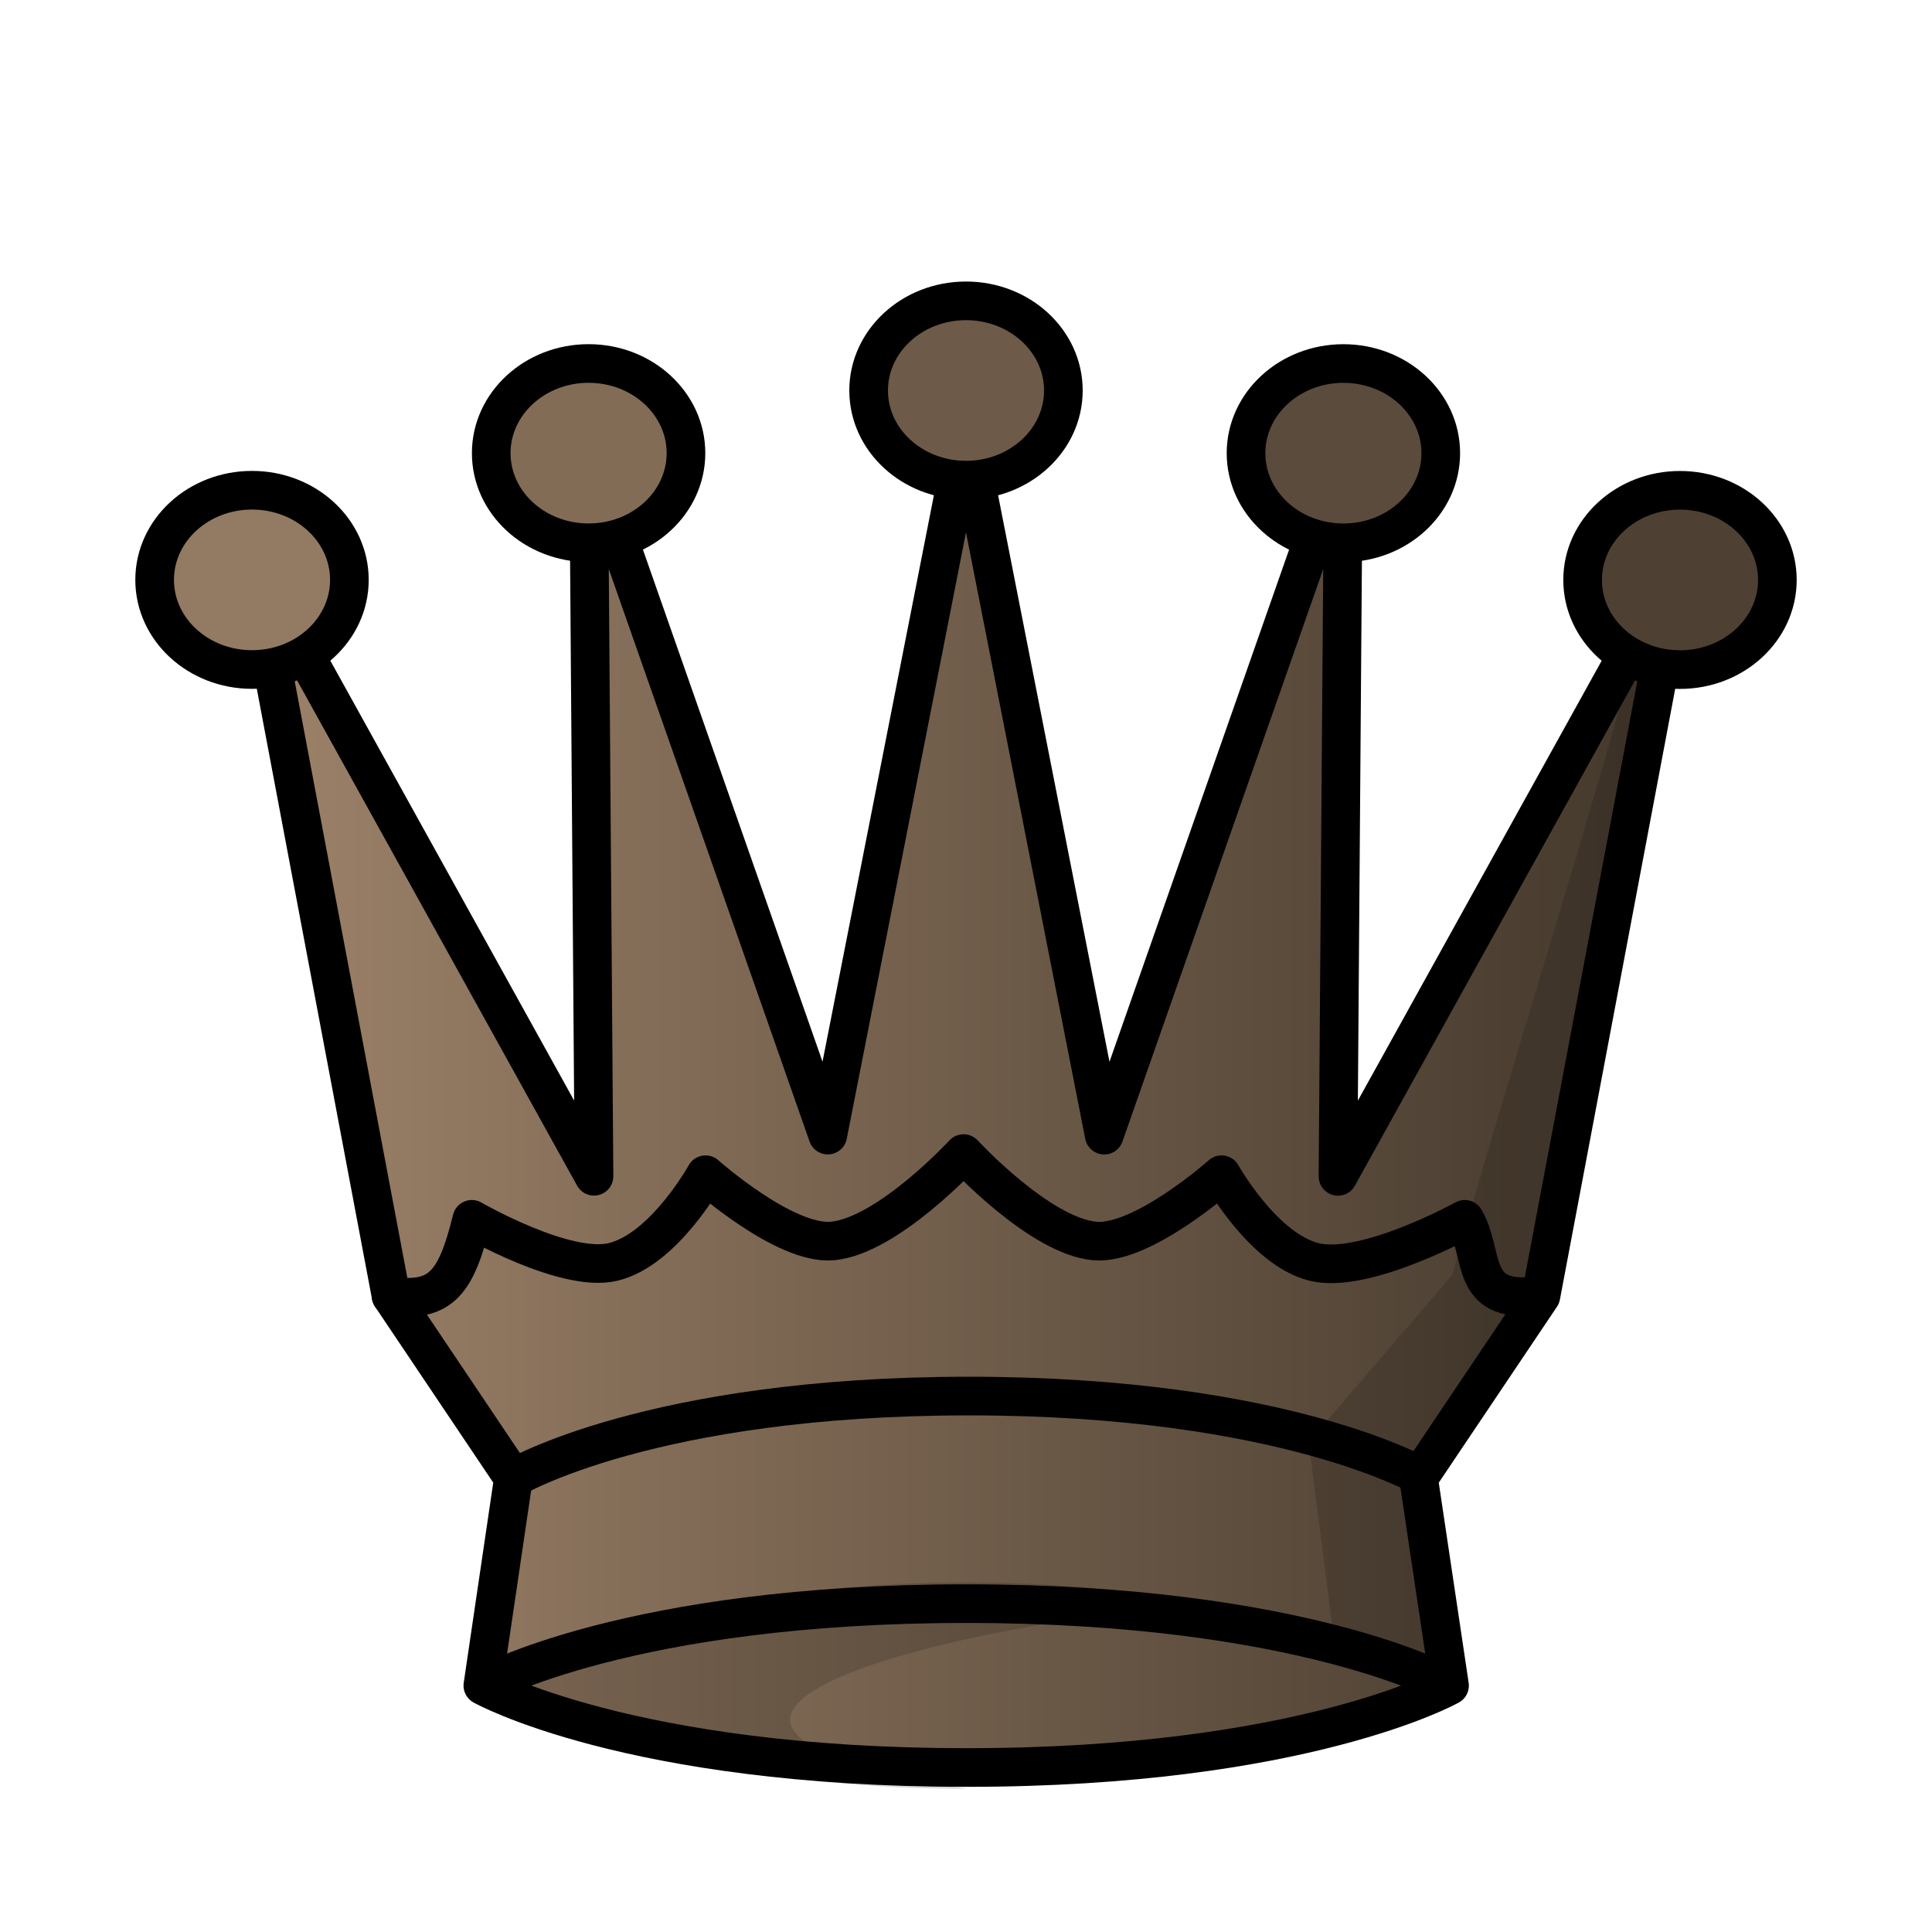
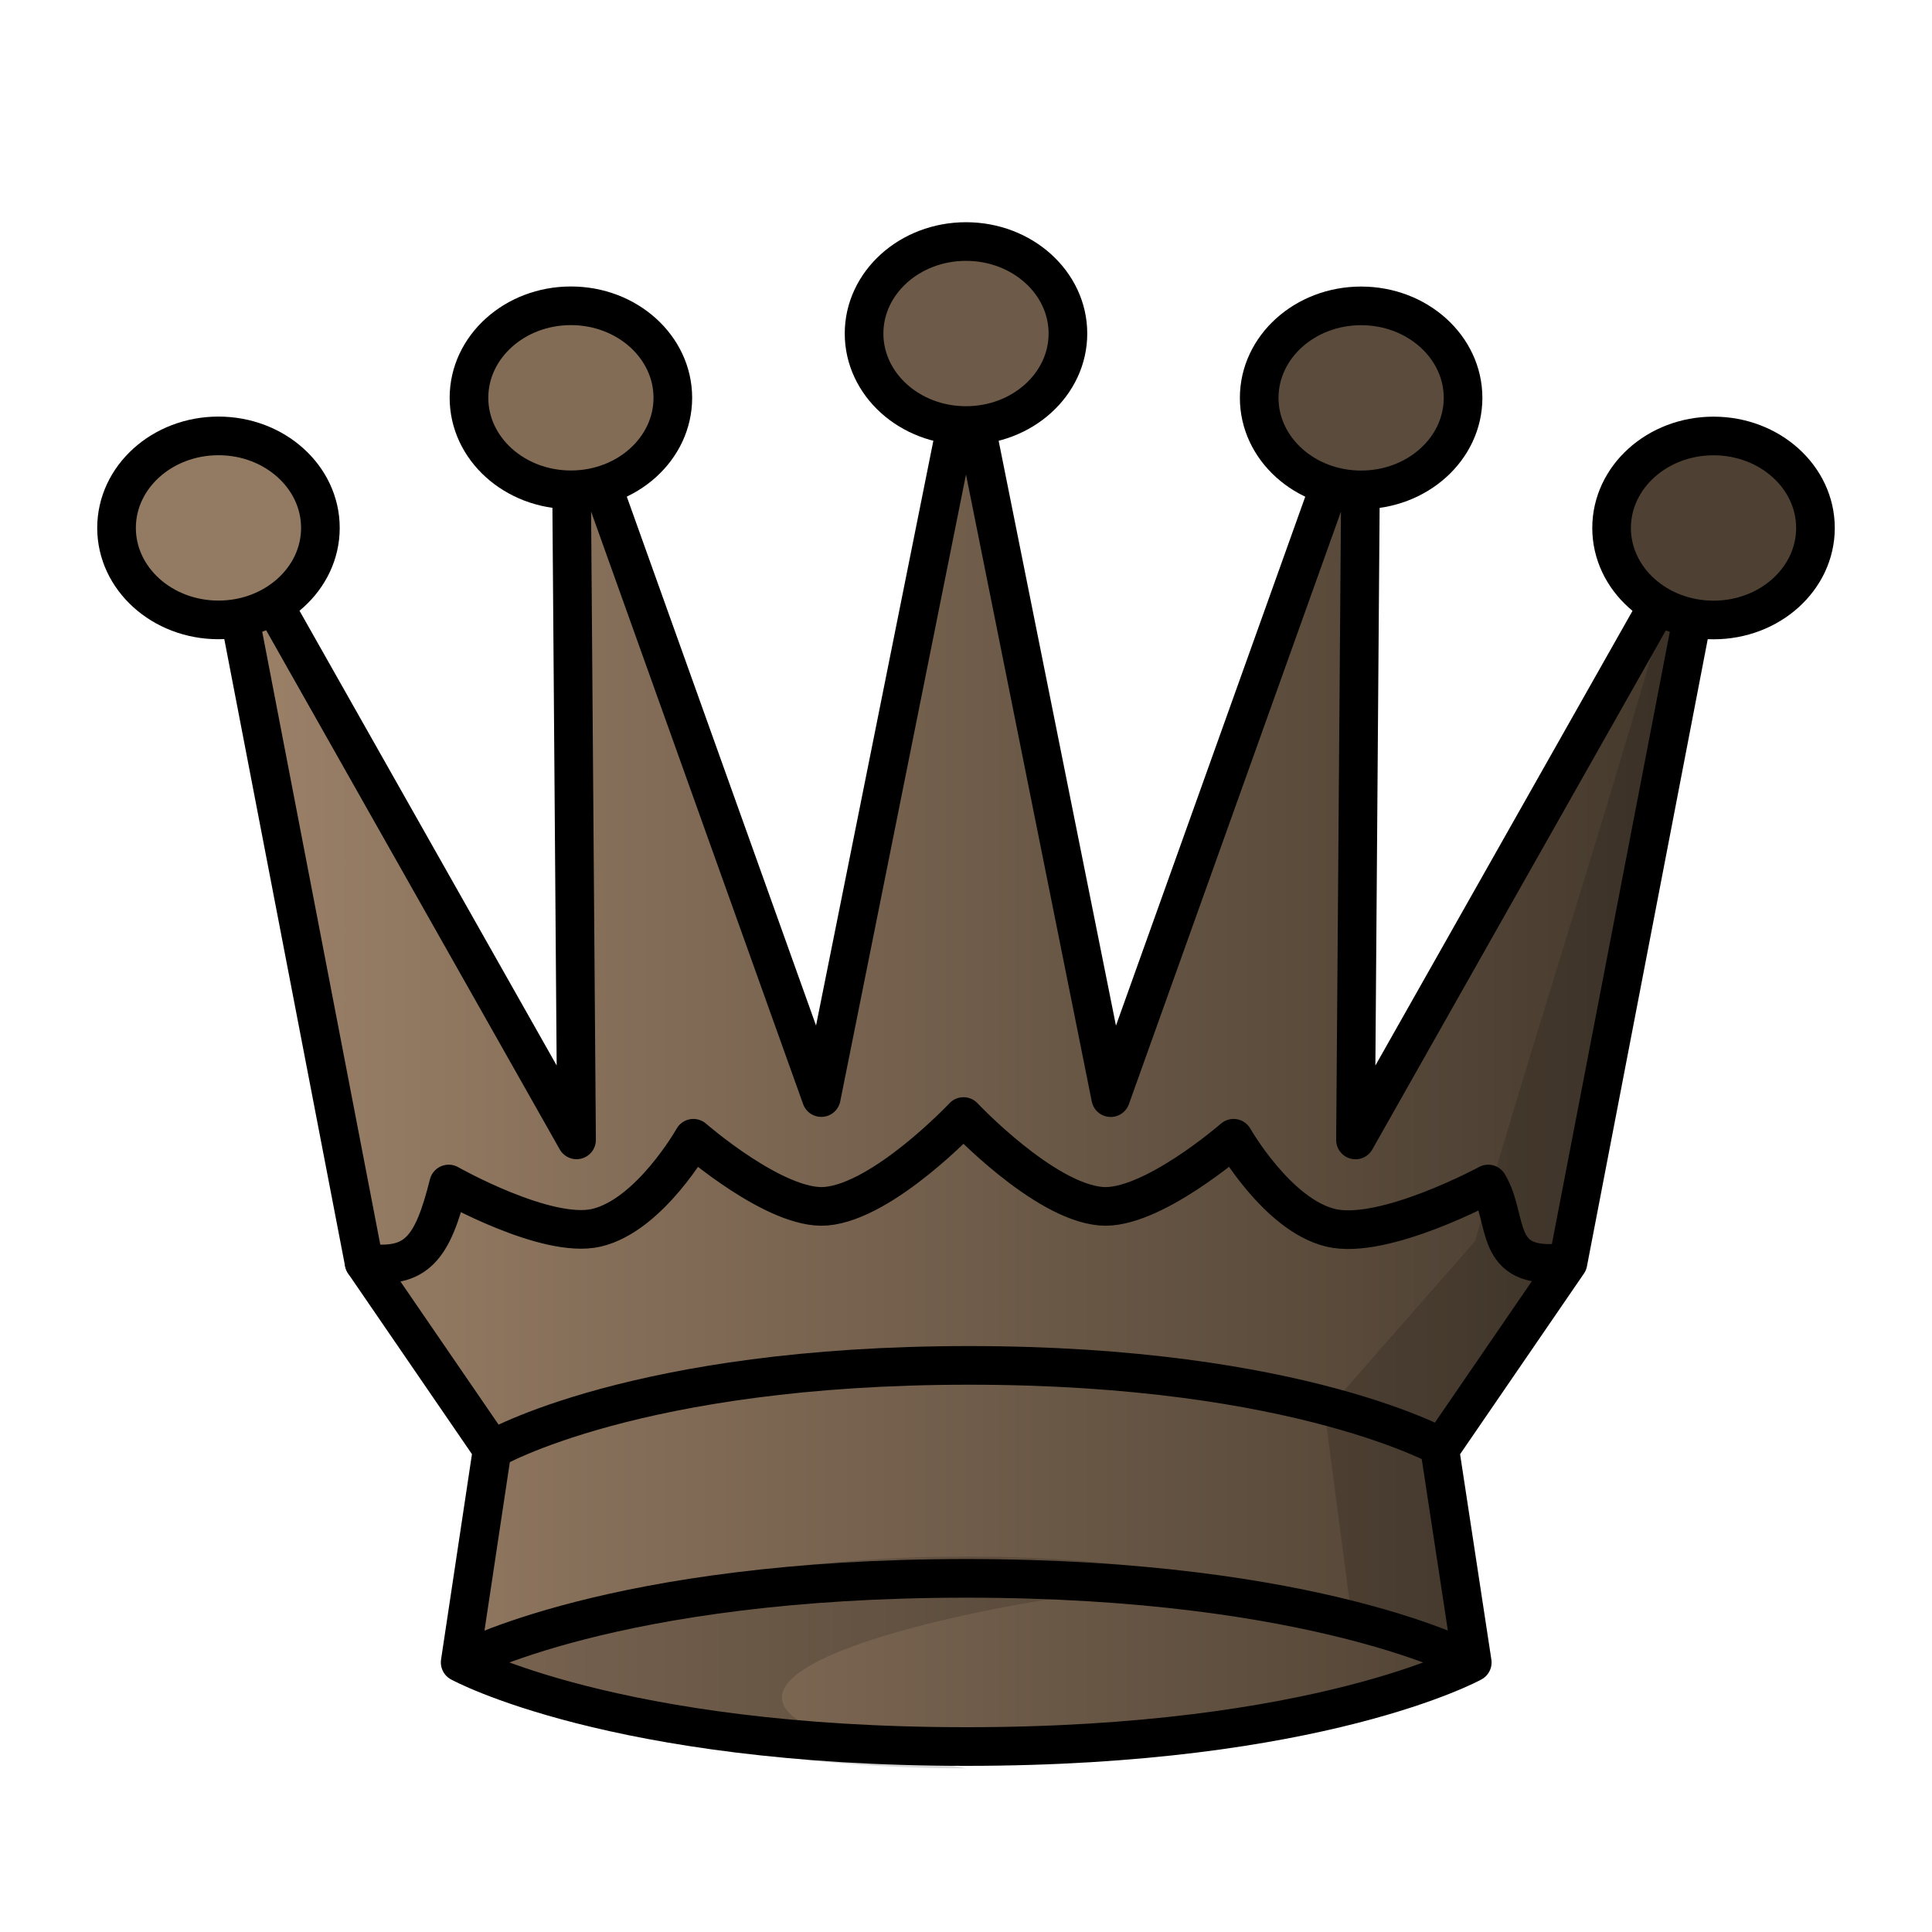
<svg xmlns="http://www.w3.org/2000/svg" xmlns:xlink="http://www.w3.org/1999/xlink" width="50mm" height="50mm" clip-rule="evenodd" fill-rule="evenodd" image-rendering="optimizeQuality" shape-rendering="geometricPrecision" text-rendering="geometricPrecision" version="1.1" viewBox="0 0 50 50">
  <defs>
-     <linearGradient id="linearGradient4089-6" x1="34.738" x2="69.657" y1="257.05" y2="257.05" gradientTransform="matrix(1.0633 0 0 1.0194 -30.502 -233.35)" gradientUnits="userSpaceOnUse" xlink:href="#linearGradient3131" />
+     <linearGradient id="linearGradient4089" x1="34.738" x2="69.657" y1="257.05" y2="257.05" gradientTransform="matrix(1.1133 0 0 1.046 -33.109 -241.18)" gradientUnits="userSpaceOnUse" xlink:href="#linearGradient3131" />
    <linearGradient id="linearGradient3131" x1="-15.796" x2="15.796" y1="316.7" y2="316.7" gradientTransform="matrix(1.0125 0 0 .9819 -59.002 -94.528)" gradientUnits="userSpaceOnUse">
      <stop stop-color="#9d8269" offset="0" />
      <stop stop-color="#42372b" offset="1" />
    </linearGradient>
  </defs>
-   <g fill="url(#linearGradient4089-6)" stroke="#000" stroke-linecap="round" stroke-linejoin="round">
-     <path d="m36.712 38.254 3.167-4.714 3.599-19.066-8.851 15.97 0.14-18.716-6.19 17.65-3.577-18.194-3.577 18.192-6.19-17.65 0.14 18.716-8.851-15.97 3.599 19.066 3.167 4.714-0.792 5.37s3.781 2.121 12.514 2.121c8.733 8.1e-5 12.504-2.12 12.504-2.12z" />
-     <path d="m37.512 43.624" />
-     <path d="m37.512 43.624" />
-     <path d="m39.753 33.538c-1.754 0.196-1.316-1.082-1.845-1.982 0 0-2.585 1.427-3.895 1.104-1.32-0.325-2.399-2.258-2.399-2.258s-2.05 1.824-3.279 1.715c-1.43-0.127-3.398-2.262-3.398-2.262s-1.968 2.135-3.398 2.262c-1.23 0.109-3.279-1.715-3.279-1.715s-1.076 1.945-2.399 2.258c-1.236 0.293-3.65-1.104-3.65-1.104-0.399 1.614-0.783 2.17-2.09 1.982" />
+   <g fill="url(#linearGradient4089)" stroke="#000" stroke-linecap="round" stroke-linejoin="round">
+     <path d="m37.263 37.515 3.316-4.837 3.768-19.563-9.267 16.387 0.146-19.205-6.481 18.11-3.745-18.669-3.745 18.667-6.48-18.11 0.146 19.205-9.267-16.387 3.768 19.563 3.316 4.837-0.829 5.51s3.958 2.177 13.102 2.177c9.144 8.4e-5 13.091-2.176 13.091-2.176z" />
+     <path d="m38.1 43.025" />
+     <path d="m38.1 43.025" />
+     <path d="m40.446 32.676c-1.836 0.202-1.378-1.111-1.931-2.034 0 0-2.706 1.464-4.078 1.133-1.382-0.333-2.512-2.317-2.512-2.317s-2.146 1.871-3.433 1.759c-1.497-0.13-3.557-2.321-3.557-2.321s-2.06 2.191-3.557 2.321c-1.288 0.112-3.433-1.759-3.433-1.759s-1.126 1.996-2.512 2.317c-1.294 0.3-3.821-1.133-3.821-1.133-0.417 1.656-0.82 2.226-2.188 2.034" />
  </g>
  <g>
-     <ellipse cx="6.522" cy="15.007" rx="2.52" ry="2.32" fill="#937a63" stroke="#000" stroke-linecap="round" stroke-linejoin="round" style="paint-order:normal" />
-     <path d="m42.94 14.474c-1.155 4.803-4.047 13.754-5.354 18.52l-3.718 4.325 0.658 5.125 2.986 1.179-0.8-5.654 2.965-4.181z" opacity=".15" />
+     <ellipse cx="5.654" cy="13.662" rx="2.638" ry="2.381" fill="#937a63" stroke="#000" stroke-linecap="round" stroke-linejoin="round" style="paint-order:normal" />
+     <path d="m43.783 13.115c-1.209 4.928-4.237 14.112-5.605 19.003l-3.893 4.438 0.689 5.259 3.126 1.21-0.837-5.801 3.104-4.291z" opacity=".15" />
    <g stroke="#000" stroke-linecap="round" stroke-linejoin="round">
-       <ellipse cx="15.233" cy="11.727" rx="2.52" ry="2.32" fill="#826c56" style="paint-order:normal" />
-       <ellipse cx="25" cy="10.106" rx="2.52" ry="2.32" fill="#6d5a48" style="paint-order:normal" />
-       <ellipse cx="34.767" cy="11.728" rx="2.52" ry="2.32" fill="#5b4b3c" style="paint-order:normal" />
-       <ellipse cx="43.478" cy="15.009" rx="2.52" ry="2.32" fill="#4e4133" style="paint-order:normal" />
+       <ellipse cx="14.775" cy="10.295" rx="2.638" ry="2.381" fill="#826c56" style="paint-order:normal" />
+       <ellipse cx="25" cy="8.632" rx="2.638" ry="2.381" fill="#6d5a48" style="paint-order:normal" />
+       <ellipse cx="35.226" cy="10.297" rx="2.638" ry="2.381" fill="#5b4b3c" style="paint-order:normal" />
+       <ellipse cx="44.346" cy="13.664" rx="2.638" ry="2.381" fill="#4e4133" style="paint-order:normal" />
    </g>
-     <path d="m25.005 40.953c-4.69 0-9.38 0.891-12.507 2.672 3.13 1.783 7.825 2.673 12.52 2.671-11.558-1.952 1.903-4.696 6.537-4.731-2.07-0.407-4.309-0.612-6.55-0.612z" fill-rule="evenodd" opacity=".15" />
+     <path d="m25.006 40.284c-4.91 0-9.821 0.914-13.094 2.741 3.276 1.829 8.193 2.743 13.108 2.741-12.101-2.003 1.992-4.818 6.844-4.855-2.167-0.417-4.511-0.628-6.857-0.628z" fill-rule="evenodd" opacity=".15" />
  </g>
-   <path d="m12.499 43.624s3.773-2.122 12.506-2.122c8.733-8.1e-5 12.506 2.122 12.506 2.122" fill="none" stroke="#000" />
-   <path d="m13.288 38.252s3.555-2.122 11.785-2.122c8.23-8.1e-5 11.785 2.122 11.785 2.122" fill="none" stroke="#000" />
+   <path d="m11.912 43.025s3.95-2.177 13.094-2.177c9.144-8.3e-5 13.094 2.177 13.094 2.177" fill="none" stroke="#000" />
+   <path d="m12.738 37.513s3.723-2.177 12.339-2.177c8.616-8.3e-5 12.339 2.177 12.339 2.177" fill="none" stroke="#000" />
</svg>
